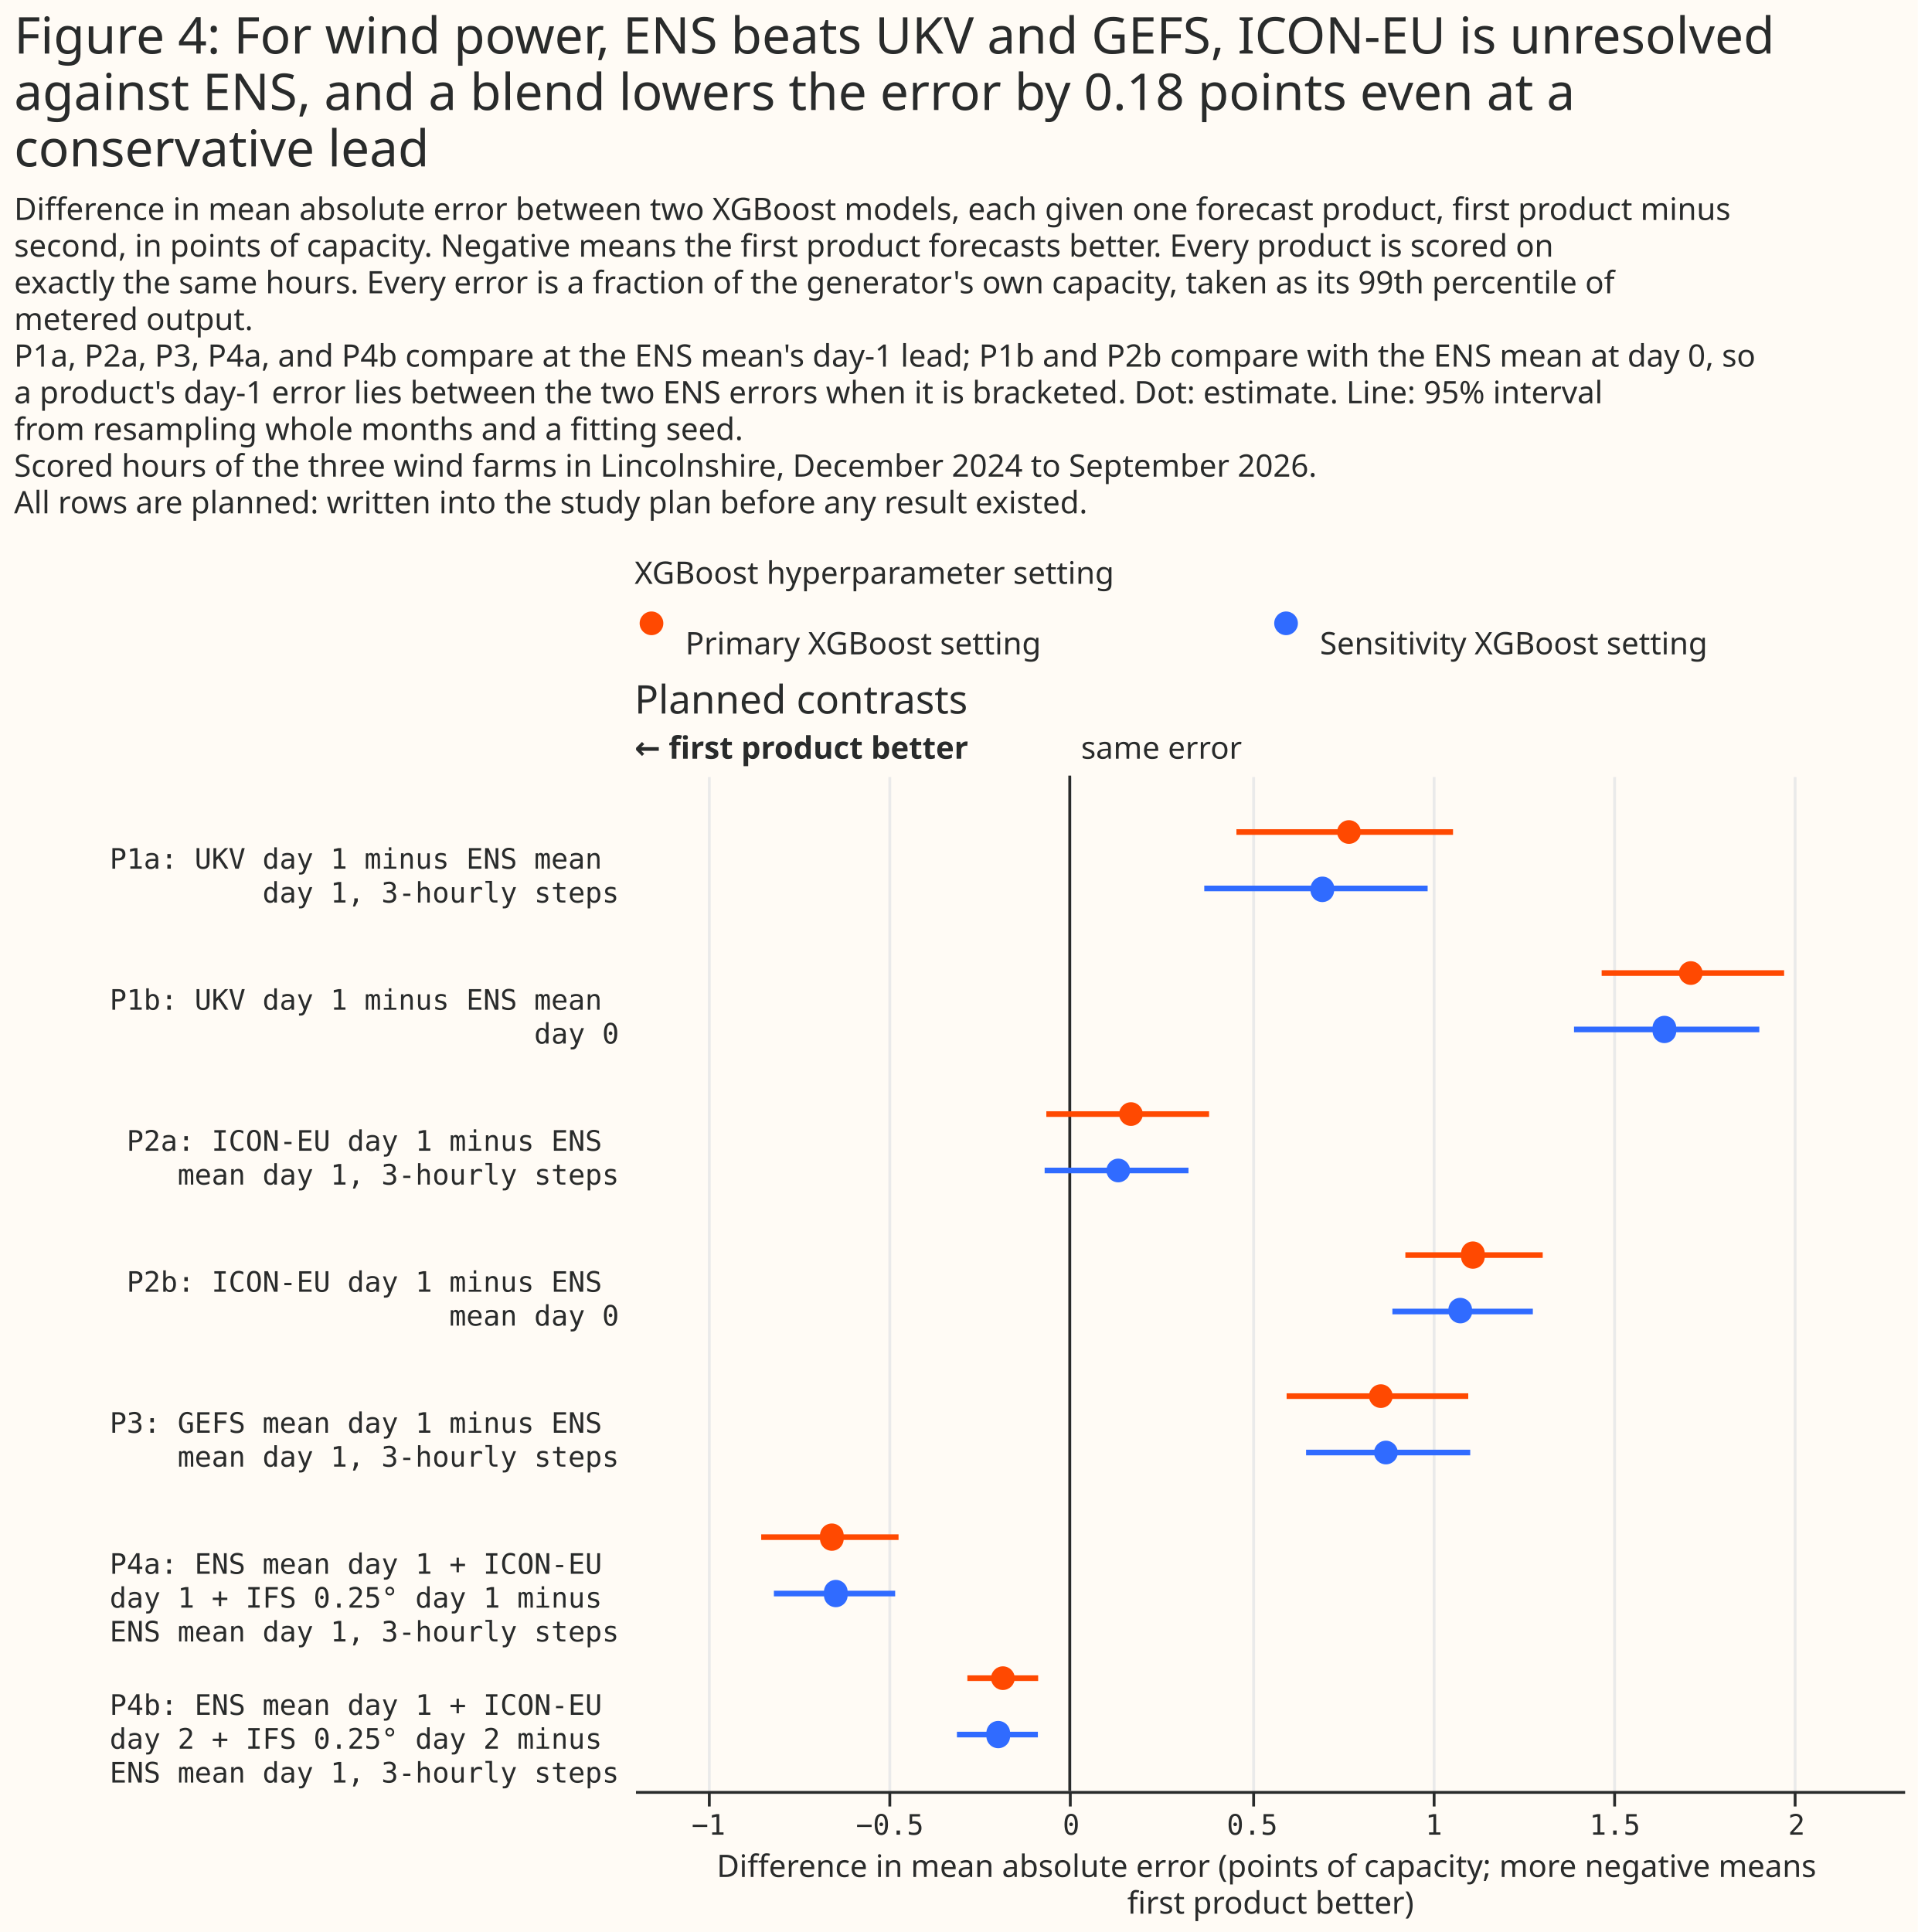
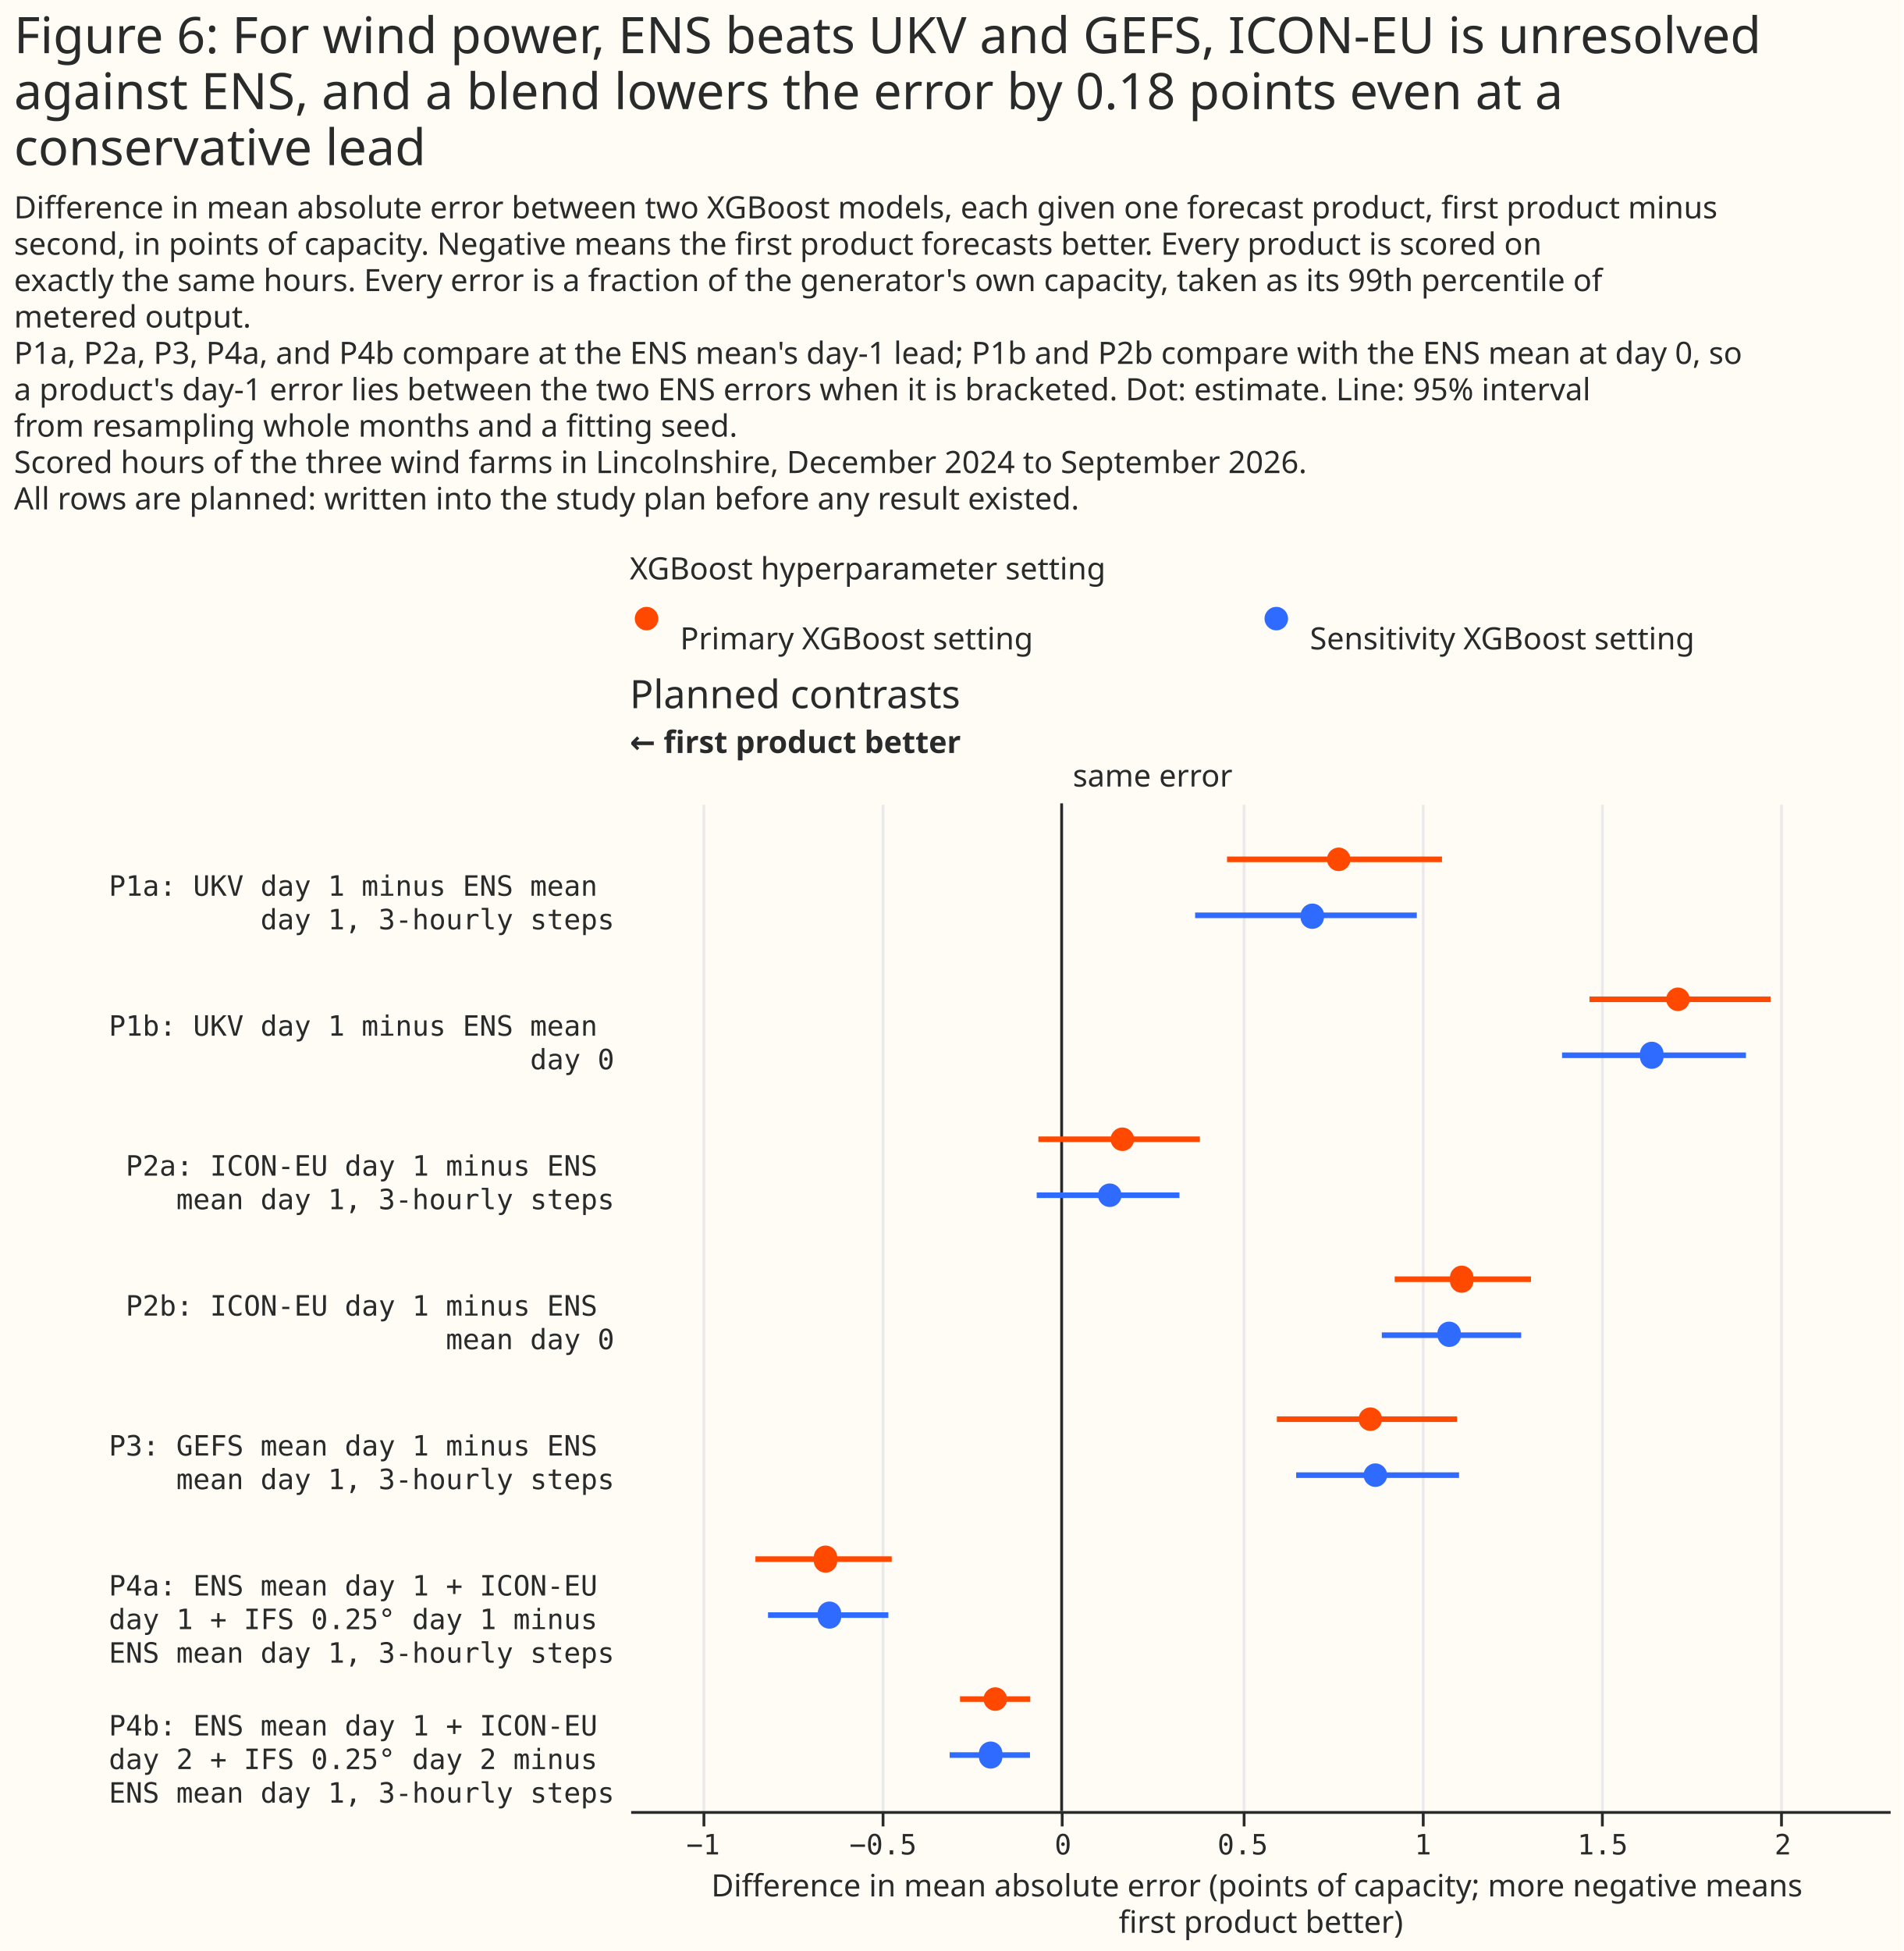
- <svg xmlns="http://www.w3.org/2000/svg" width="680" height="685" class="marks" viewBox="0 0 680 685">
-   <path fill="#fffbf5" d="M0 0h680v685H0z" />
+ <svg xmlns="http://www.w3.org/2000/svg" width="680" height="697" class="marks" viewBox="0 0 680 697">
+   <path fill="#fffbf5" d="M0 0h680v697H0z" />
  <g fill="none" stroke-miterlimit="10" aria-roledescription="group mark container" class="mark-group role-frame root">
    <path d="M225 213h450z" aria-hidden="true" class="background" />
    <g aria-roledescription="group mark container" class="mark-group role-scope concat_0_group">
      <g aria-roledescription="group mark container" class="mark-group role-scope concat_0_concat_0_group">
        <path fill="#fffbf5" d="M225 213h450v16H225Z" aria-hidden="true" class="background" />
        <g aria-roledescription="symbol mark container" class="mark-symbol role-mark concat_0_concat_0_layer_0_marks">
          <path fill="#ff4901" d="M235.2 221a4.2 4.2 0 1 1-8.4 0 4.2 4.2 0 1 1 8.4 0" aria-label="x: 6; colour: #FF4901; shape: circle" aria-roledescription="point" />
          <path fill="#306bff" d="M460.2 221a4.2 4.2 0 1 1-8.4 0 4.2 4.2 0 1 1 8.4 0" aria-label="x: 231; colour: #306BFF; shape: circle" aria-roledescription="point" />
        </g>
        <g fill="#292b2b" aria-roledescription="text mark container" class="mark-text role-mark concat_0_concat_0_layer_2_marks" font-family="Matter XH, DM Sans, sans-serif" font-size="11">
          <text aria-label="x: 6; label: Primary XGBoost setting" aria-roledescription="text mark" transform="translate(243 232)">Primary XGBoost setting</text>
          <text aria-label="x: 231; label: Sensitivity XGBoost setting" aria-roledescription="text mark" transform="translate(468 232)">Sensitivity XGBoost setting</text>
        </g>
        <g class="mark-group role-title">
          <text fill="#292b2b" aria-label="Title text 'XGBoost hyperparameter setting'" aria-roledescription="title" class="mark-text role-title-text" font-family="Matter XH, DM Sans, sans-serif" font-size="11" pointer-events="none" transform="translate(225 207)">XGBoost hyperparameter setting</text>
        </g>
      </g>
      <g aria-roledescription="group mark container" class="mark-group role-scope concat_0_concat_1_group">
-         <path fill="#fffbf5" d="M225 275h450v360H225Z" aria-hidden="true" class="background" />
+         <path fill="#fffbf5" d="M225 287h450v360H225Z" aria-hidden="true" class="background" />
        <g aria-hidden="true" class="mark-group role-axis">
-           <path stroke="#eaeaea" d="M251.5 635.5v-360m64 360v-360m64 360v-360m65 360v-360m64 360v-360m64 360v-360m64 360v-360" class="mark-rule role-axis-grid" pointer-events="none" />
+           <path stroke="#eaeaea" d="M251.5 647.5v-360m64 360v-360m64 360v-360m65 360v-360m64 360v-360m64 360v-360m64 360v-360" class="mark-rule role-axis-grid" pointer-events="none" />
        </g>
        <g aria-label="X-axis titled 'Difference in mean absolute error (points of capacity; more negative means first product better)' for a linear scale with values from −1.2 to 2.3" aria-roledescription="axis" class="mark-group role-axis" pointer-events="none">
-           <path stroke="#292b2b" d="M251.5 635.5v5m64-5v5m64-5v5m65-5v5m64-5v5m64-5v5m64-5v5" class="mark-rule role-axis-tick" />
+           <path stroke="#292b2b" d="M251.5 647.5v5m64-5v5m64-5v5m65-5v5m64-5v5m64-5v5m64-5v5" class="mark-rule role-axis-tick" />
          <g fill="#292b2b" class="mark-text role-axis-label" font-family="Matter Semi Mono, Roboto Mono, monospace" font-size="10" text-anchor="middle">
-             <text transform="translate(251.2 650.5)">−1</text>
-             <text transform="translate(315.5 650.5)">−0.5</text>
-             <text transform="translate(379.8 650.5)">0</text>
-             <text transform="translate(444 650.5)">0.5</text>
-             <text transform="translate(508.4 650.5)">1</text>
-             <text transform="translate(572.6 650.5)">1.5</text>
-             <text transform="translate(637 650.5)">2</text>
+             <text transform="translate(251.2 662.5)">−1</text>
+             <text transform="translate(315.5 662.5)">−0.5</text>
+             <text transform="translate(379.8 662.5)">0</text>
+             <text transform="translate(444 662.5)">0.5</text>
+             <text transform="translate(508.4 662.5)">1</text>
+             <text transform="translate(572.6 662.5)">1.5</text>
+             <text transform="translate(637 662.5)">2</text>
          </g>
-           <path stroke="#292b2b" d="M225.5 635.5h450" class="mark-rule role-axis-domain" />
-           <text fill="#292b2b" class="mark-text role-axis-title" font-family="Matter XH, DM Sans, sans-serif" font-size="11" text-anchor="middle" transform="translate(450.5 665.5)">
+           <path stroke="#292b2b" d="M225.5 647.5h450" class="mark-rule role-axis-domain" />
+           <text fill="#292b2b" class="mark-text role-axis-title" font-family="Matter XH, DM Sans, sans-serif" font-size="11" text-anchor="middle" transform="translate(450.5 677.5)">
            <tspan>Difference in mean absolute error (points of capacity; more negative means</tspan>
            <tspan x="0" dy="13">first product better)</tspan>
          </text>
        </g>
        <g aria-label="Y-axis for a discrete scale with 7 values: P1a: UKV day 1 minus ENS mean day 1, 3-hourly steps, P1b: UKV day 1 minus ENS mean day 0, P2a: ICON-EU day 1 minus ENS mean day 1, 3-hourly steps, P2b: ICON-EU day 1 minus ENS mean day 0, P3: GEFS mean day 1 minus ENS mean day 1, 3-hourly steps, P4a: ENS mean day 1 + ICON-EU day 1 + IFS 0.25° day 1 minus ENS mean day 1, 3-hourly steps, P4b: ENS mean day 1 + ICON-EU day 2 + IFS 0.25° day 2 minus ENS mean day 1, 3-hourly steps" aria-roledescription="axis" class="mark-group role-axis">
          <g fill="#292b2b" class="mark-text role-axis-label" font-family="Matter Semi Mono, Roboto Mono, monospace" font-size="10" pointer-events="none" text-anchor="end">
-             <text transform="translate(219.5 308)">
+             <text transform="translate(219.5 320)">
              <tspan>P1a: UKV day 1 minus ENS mean</tspan>
              <tspan x="0" dy="12">day 1, 3-hourly steps</tspan>
            </text>
-             <text transform="translate(219.5 358)">
+             <text transform="translate(219.5 370)">
              <tspan>P1b: UKV day 1 minus ENS mean</tspan>
              <tspan x="0" dy="12">day 0</tspan>
            </text>
-             <text transform="translate(219.5 408)">
+             <text transform="translate(219.5 420)">
              <tspan>P2a: ICON-EU day 1 minus ENS</tspan>
              <tspan x="0" dy="12">mean day 1, 3-hourly steps</tspan>
            </text>
-             <text transform="translate(219.5 458)">
+             <text transform="translate(219.5 470)">
              <tspan>P2b: ICON-EU day 1 minus ENS</tspan>
              <tspan x="0" dy="12">mean day 0</tspan>
            </text>
-             <text transform="translate(219.5 508)">
+             <text transform="translate(219.5 520)">
              <tspan>P3: GEFS mean day 1 minus ENS</tspan>
              <tspan x="0" dy="12">mean day 1, 3-hourly steps</tspan>
            </text>
-             <text transform="translate(219.5 558)">
+             <text transform="translate(219.5 570)">
              <tspan>P4a: ENS mean day 1 + ICON-EU</tspan>
              <tspan x="0" dy="12">day 1 + IFS 0.25° day 1 minus</tspan>
              <tspan x="0" dy="12">ENS mean day 1, 3-hourly steps</tspan>
            </text>
-             <text transform="translate(219.5 608)">
+             <text transform="translate(219.5 620)">
              <tspan>P4b: ENS mean day 1 + ICON-EU</tspan>
              <tspan x="0" dy="12">day 2 + IFS 0.25° day 2 minus</tspan>
              <tspan x="0" dy="12">ENS mean day 1, 3-hourly steps</tspan>
            </text>
          </g>
        </g>
        <g aria-roledescription="rule mark container" class="mark-rule role-mark concat_0_concat_1_layer_0_marks">
-           <path stroke="#292b2b" d="M379.3 275v360" aria-label="x: 0" aria-roledescription="rule mark" />
+           <path stroke="#292b2b" d="M379.3 287v360" aria-label="x: 0" aria-roledescription="rule mark" />
        </g>
        <g aria-roledescription="text mark container" class="mark-text role-mark concat_0_concat_1_layer_1_marks">
-           <text fill="#292b2b" aria-label="x: 0" aria-roledescription="text mark" font-family="Matter XH, DM Sans, sans-serif" font-size="11" transform="translate(383.3 269)">same error</text>
+           <text fill="#292b2b" aria-label="x: 0" aria-roledescription="text mark" font-family="Matter XH, DM Sans, sans-serif" font-size="11" transform="translate(383.3 281)">same error</text>
        </g>
        <g aria-roledescription="text mark container" class="mark-text role-mark concat_0_concat_1_layer_2_marks">
          <text fill="#292b2b" aria-label="x: −1.2" aria-roledescription="text mark" font-family="Matter XH, DM Sans, sans-serif" font-size="11" font-weight="bold" transform="translate(225 269)">← first product better</text>
        </g>
-         <g stroke-width="2" aria-hidden="true" class="mark-rule role-mark concat_0_concat_1_layer_3_marks" clip-path="url(#a)" transform="translate(225 275)">
+         <g stroke-width="2" aria-hidden="true" class="mark-rule role-mark concat_0_concat_1_layer_3_marks" clip-path="url(#a)" transform="translate(225 287)">
          <path stroke="#ff4901" d="M213.4 20h76.8" />
          <path stroke="#306bff" d="M202 40h79.2" />
          <path stroke="#ff4901" d="M342.9 70h64.7" />
          <path stroke="#306bff" d="M333.1 90h65.7" />
          <path stroke="#ff4901" d="M146 120h57.7" />
          <path stroke="#306bff" d="M145.4 140h51" />
          <path stroke="#ff4901" d="M273.3 170H322" />
          <path stroke="#306bff" d="M268.7 190h49.8" />
          <path stroke="#ff4901" d="M231.2 220h64.4" />
          <path stroke="#306bff" d="M238.1 240h58.2" />
          <path stroke="#ff4901" d="M44.9 270h48.7" />
          <path stroke="#306bff" d="M49.4 290h43" />
          <path stroke="#ff4901" d="M118 320h25.1" />
          <path stroke="#306bff" d="M114.3 340H143" />
        </g>
-         <g aria-hidden="true" class="mark-symbol role-mark concat_0_concat_1_layer_4_marks" clip-path="url(#b)" transform="translate(225 275)">
+         <g aria-hidden="true" class="mark-symbol role-mark concat_0_concat_1_layer_4_marks" clip-path="url(#b)" transform="translate(225 287)">
          <path fill="#ff4901" d="M257.5 20a4.2 4.2 0 1 1-8.4 0 4.2 4.2 0 1 1 8.4 0" />
          <path fill="#306bff" d="M248 40a4.2 4.2 0 1 1-8.3 0 4.2 4.2 0 1 1 8.4 0" />
          <path fill="#ff4901" d="M378.7 70a4.2 4.2 0 1 1-8.4 0 4.2 4.2 0 1 1 8.4 0" />
          <path fill="#306bff" d="M369.3 90a4.2 4.2 0 1 1-8.3 0 4.2 4.2 0 1 1 8.3 0" />
          <path fill="#ff4901" d="M180.2 120a4.2 4.2 0 1 1-8.4 0 4.2 4.2 0 1 1 8.4 0" />
          <path fill="#306bff" d="M175.7 140a4.2 4.2 0 1 1-8.4 0 4.2 4.2 0 1 1 8.4 0" />
          <path fill="#ff4901" d="M301.4 170a4.2 4.2 0 1 1-8.3 0 4.2 4.2 0 1 1 8.3 0" />
          <path fill="#306bff" d="M297 190a4.2 4.2 0 1 1-8.4 0 4.2 4.2 0 1 1 8.3 0" />
          <path fill="#ff4901" d="M268.8 220a4.2 4.2 0 1 1-8.4 0 4.2 4.2 0 1 1 8.4 0" />
          <path fill="#306bff" d="M270.6 240a4.2 4.2 0 1 1-8.4 0 4.2 4.2 0 1 1 8.4 0" />
          <path fill="#ff4901" d="M74.1 270a4.2 4.2 0 1 1-8.3 0 4.2 4.2 0 1 1 8.3 0" />
          <path fill="#306bff" d="M75.5 290a4.2 4.2 0 1 1-8.3 0 4.2 4.2 0 1 1 8.3 0" />
          <path fill="#ff4901" d="M134.8 320a4.2 4.2 0 1 1-8.4 0 4.2 4.2 0 1 1 8.4 0" />
          <path fill="#306bff" d="M133.1 340a4.2 4.2 0 1 1-8.3 0 4.2 4.2 0 1 1 8.3 0" />
        </g>
        <g class="mark-group role-title">
          <text fill="#292b2b" aria-label="Title text 'Planned contrasts'" aria-roledescription="title" class="mark-text role-title-text" font-family="Matter XH, DM Sans, sans-serif" font-size="14" pointer-events="none" transform="translate(225 253)">Planned contrasts</text>
        </g>
      </g>
    </g>
    <g fill="#292b2b" class="mark-group role-title" font-family="Matter XH, DM Sans, sans-serif" pointer-events="none">
-       <text aria-label="Title text 'Figure 4: For wind power, ENS beats UKV and GEFS, ICON-EU is unresolved against ENS, and a blend lowers the error by 0.18 points even at a conservative lead'" aria-roledescription="title" class="mark-text role-title-text" font-size="18" transform="translate(5 19)">
-         <tspan>Figure 4: For wind power, ENS beats UKV and GEFS, ICON-EU is unresolved</tspan>
+       <text aria-label="Title text 'Figure 6: For wind power, ENS beats UKV and GEFS, ICON-EU is unresolved against ENS, and a blend lowers the error by 0.18 points even at a conservative lead'" aria-roledescription="title" class="mark-text role-title-text" font-size="18" transform="translate(5 19)">
+         <tspan>Figure 6: For wind power, ENS beats UKV and GEFS, ICON-EU is unresolved</tspan>
        <tspan x="0" dy="20">against ENS, and a blend lowers the error by 0.18 points even at a</tspan>
        <tspan x="0" dy="20">conservative lead</tspan>
      </text>
      <text aria-label="Subtitle text 'Difference in mean absolute error between two XGBoost models, each given one forecast product, first product minus second, in points of capacity. Negative means the first product forecasts better. Every product is scored on exactly the same hours. Every error is a fraction of the generator's own capacity, taken as its 99th percentile of metered output. P1a, P2a, P3, P4a, and P4b compare at the ENS mean's day-1 lead; P1b and P2b compare with the ENS mean at day 0, so a product's day-1 error lies between the two ENS errors when it is bracketed. Dot: estimate. Line: 95% interval from resampling whole months and a fitting seed. Scored hours of the three wind farms in Lincolnshire, December 2024 to September 2026. All rows are planned: written into the study plan before any result existed.'" aria-roledescription="subtitle" class="mark-text role-title-subtitle" font-size="11" transform="translate(5 78)">
        <tspan>Difference in mean absolute error between two XGBoost models, each given one forecast product, first product minus</tspan>
        <tspan x="0" dy="13">second, in points of capacity. Negative means the first product forecasts better. Every product is scored on</tspan>
        <tspan x="0" dy="13">exactly the same hours. Every error is a fraction of the generator's own capacity, taken as its 99th percentile of</tspan>
        <tspan x="0" dy="13">metered output.</tspan>
        <tspan x="0" dy="13">P1a, P2a, P3, P4a, and P4b compare at the ENS mean's day-1 lead; P1b and P2b compare with the ENS mean at day 0, so</tspan>
        <tspan x="0" dy="13">a product's day-1 error lies between the two ENS errors when it is bracketed. Dot: estimate. Line: 95% interval</tspan>
        <tspan x="0" dy="13">from resampling whole months and a fitting seed.</tspan>
        <tspan x="0" dy="13">Scored hours of the three wind farms in Lincolnshire, December 2024 to September 2026.</tspan>
        <tspan x="0" dy="13">All rows are planned: written into the study plan before any result existed.</tspan>
      </text>
    </g>
  </g>
  <defs>
    <clipPath id="a">
      <path d="M0 0h450v360H0z" />
    </clipPath>
    <clipPath id="b">
      <path d="M0 0h450v360H0z" />
    </clipPath>
  </defs>
</svg>
